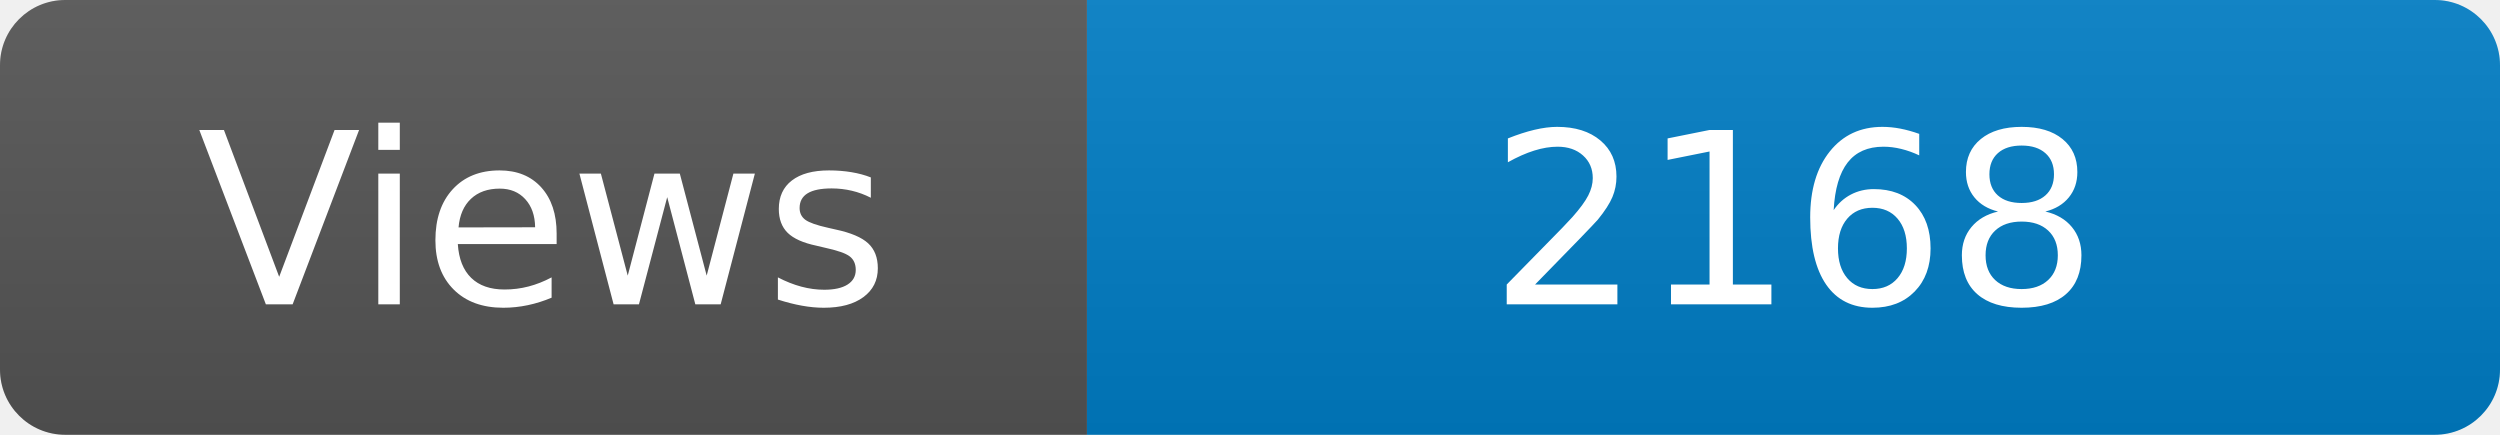
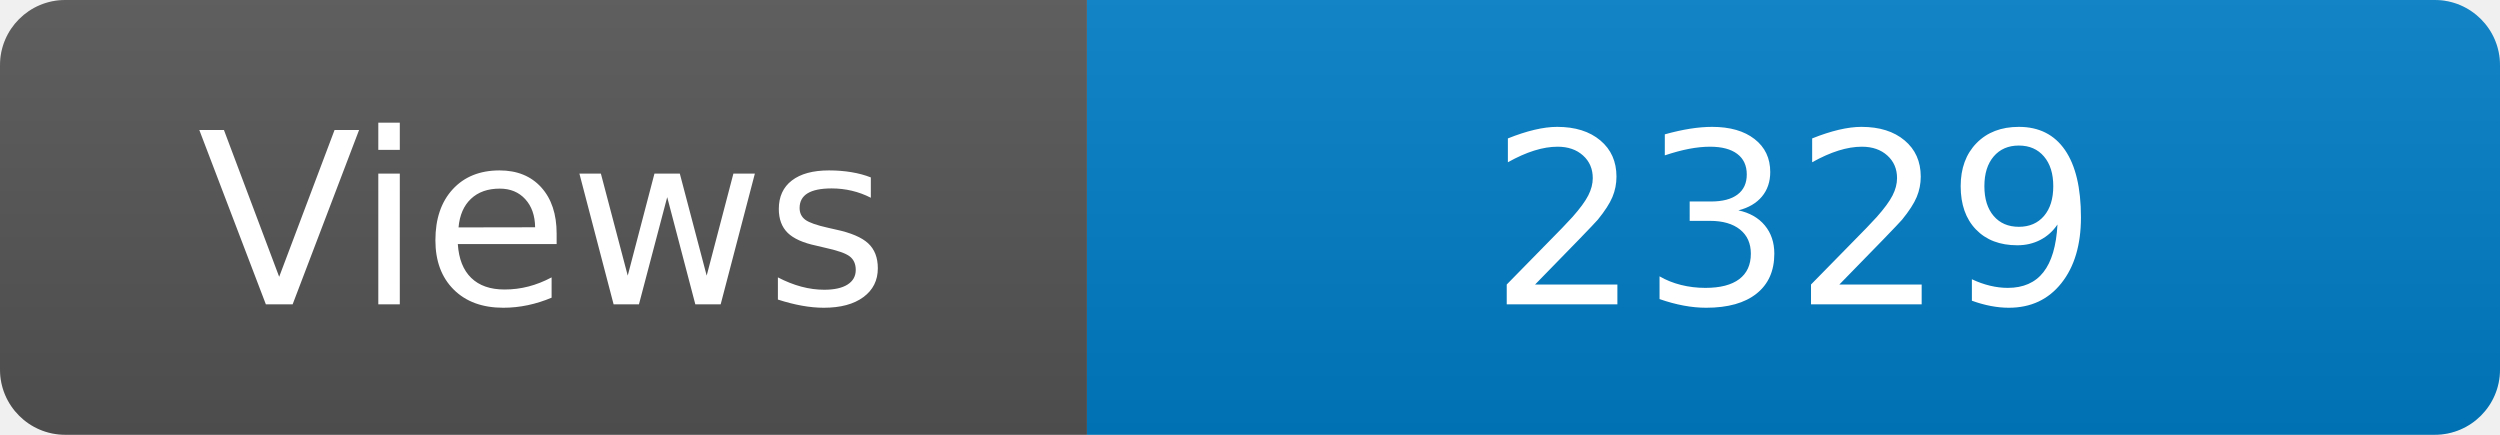
<svg xmlns="http://www.w3.org/2000/svg" width="115" height="20" role="img" aria-label="Maintained?: yes">
  <linearGradient id="s" x2="0" y2="100%">
    <stop offset="0" stop-color="#bbb" stop-opacity=".1" />
    <stop offset="1" stop-opacity=".1" />
  </linearGradient>
  <clipPath id="r">
    <rect width="115" height="20" rx="3" fill="#fff" />
  </clipPath>
  <g clip-path="url(#r)">
    <rect width="50" height="20" fill="#555" />
    <rect x="50" width="160" height="20" fill="#007ec6" />
    <rect width="115" height="20" fill="url(#s)" />
  </g>
  <g fill="#fff" text-anchor="middle" font-family="Verdana,Geneva,DejaVu Sans,sans-serif" font-size="110">
    <text x="250" y="140" transform="scale(.1)" fill="#fff">Views</text>
-     <text x="825" y="140" transform="scale(.1)" fill="#fff">2168</text>
+     <text x="825" y="140" transform="scale(.1)" fill="#fff">2329</text>
  </g>
</svg>
